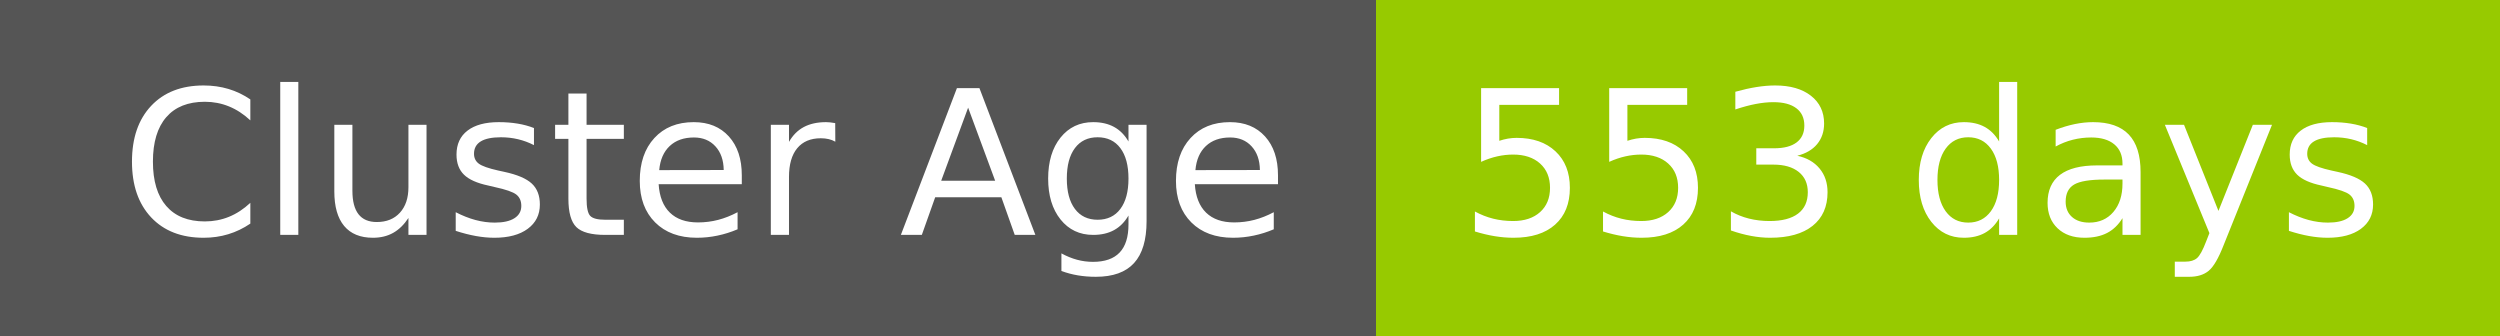
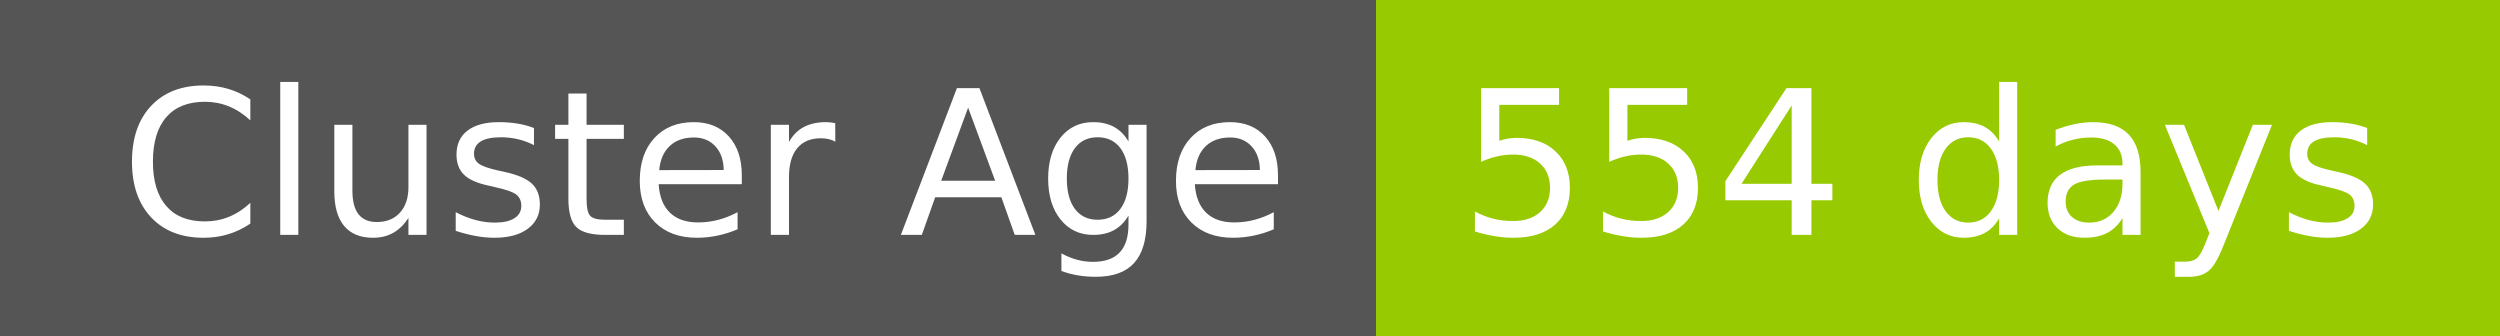
- <svg xmlns="http://www.w3.org/2000/svg" width="149" height="20" role="img" aria-label="Cluster Age: 553 days">
+ <svg xmlns="http://www.w3.org/2000/svg" width="149" height="20" role="img" aria-label="Cluster Age: 554 days">
  <g shape-rendering="crispEdges">
    <rect width="82" height="20" fill="#555" />
    <rect x="82" width="67" height="20" fill="#97ca00" />
  </g>
  <g fill="#fff" text-anchor="middle" font-family="Verdana,Geneva,DejaVu Sans,sans-serif" text-rendering="geometricPrecision" font-size="120">
    <text x="420" y="140" transform="scale(.1)" fill="#fff" textLength="694">Cluster Age</text>
-     <text x="1145" y="140" transform="scale(.1)" fill="#fff" textLength="551">553 days</text>
+     <text x="1145" y="140" transform="scale(.1)" fill="#fff" textLength="551">554 days</text>
  </g>
</svg>
